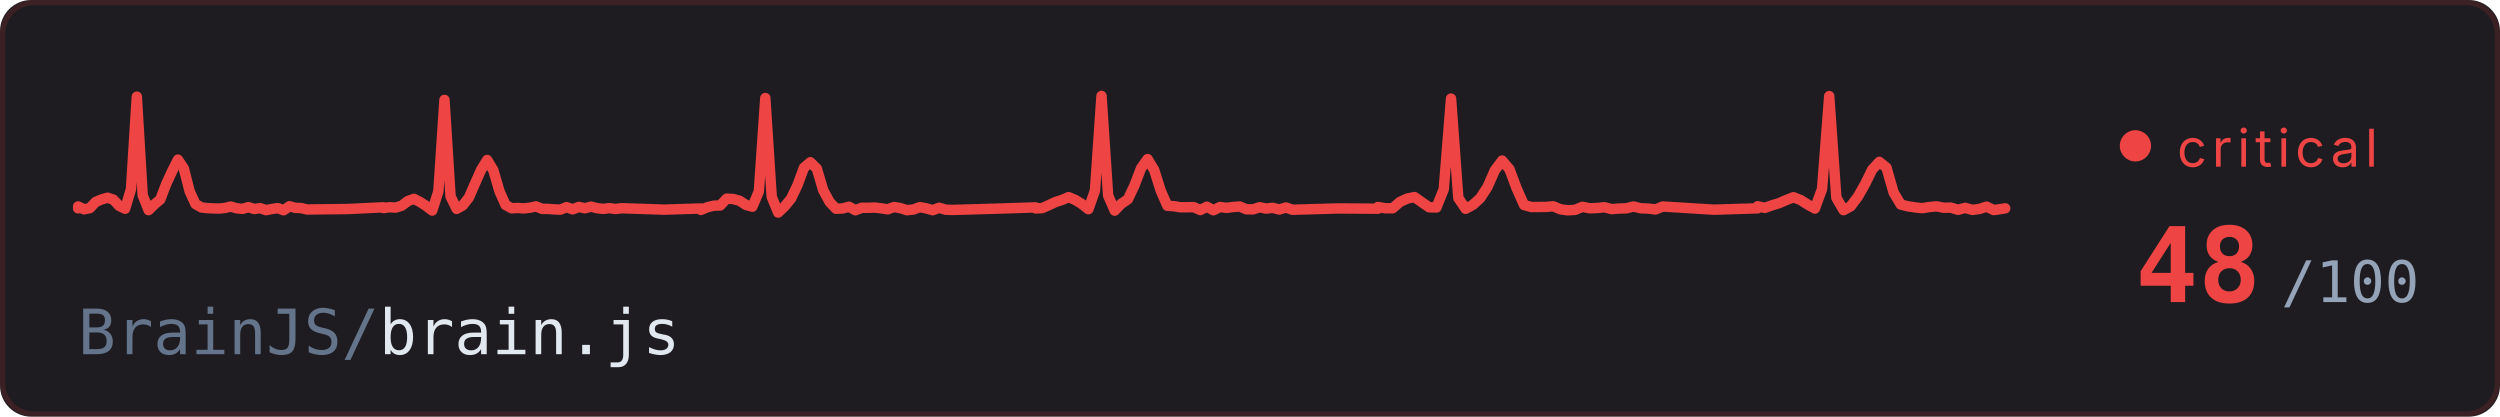
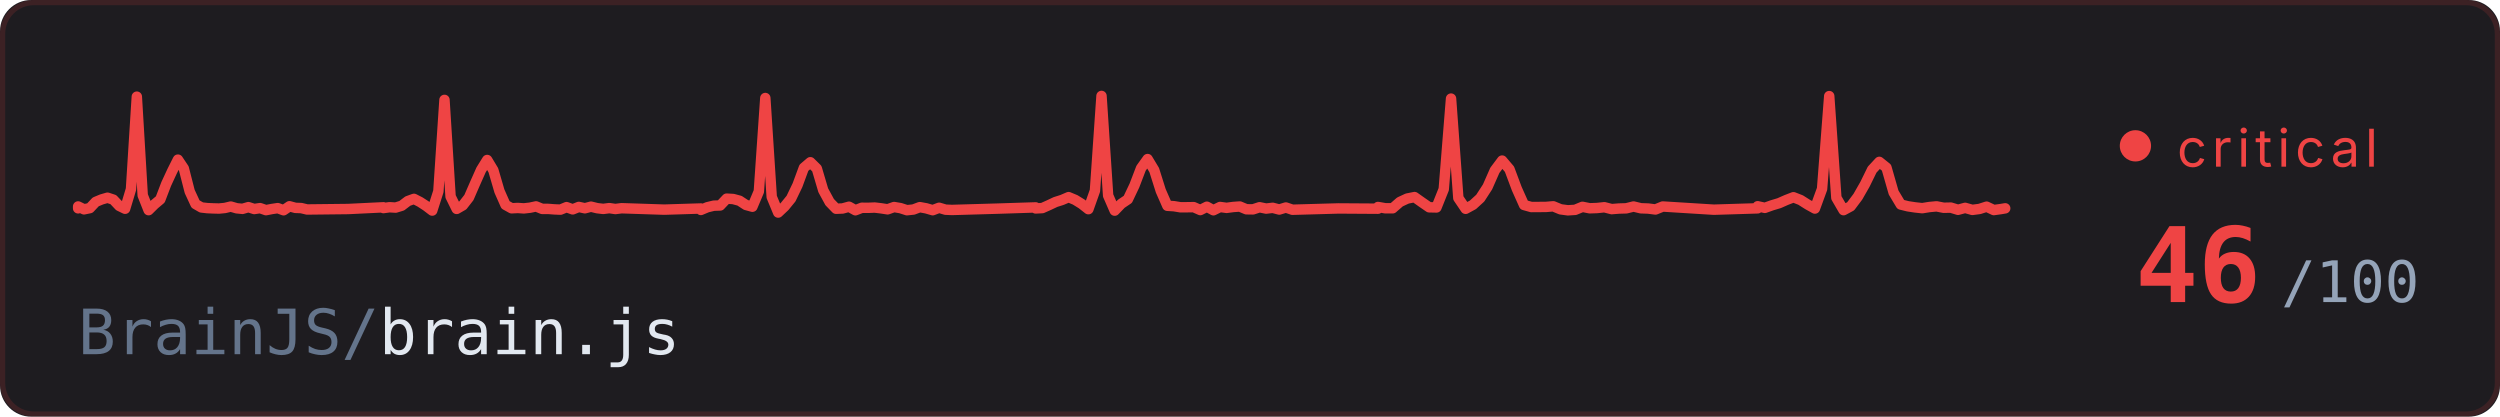
<svg xmlns="http://www.w3.org/2000/svg" width="480" height="80" viewBox="0 0 480 80">
  <defs>
    <style>
      @keyframes trace-erratic {
        0% { stroke-dashoffset: 1000; }
        100% { stroke-dashoffset: 0; }
      }
      @keyframes pulse {
        0%, 100% { opacity: 0.6; }
        50% { opacity: 1; }
      }
      @keyframes fade {
        0%, 100% { opacity: 0.4; }
        50% { opacity: 0.7; }
      }
      @keyframes blink-crit {
        0%, 100% { opacity: 1; }
        30% { opacity: 0; }
        60% { opacity: 1; }
        80% { opacity: 0; }
      }
      .bg { fill: #1a1c20; }
      .ecg {
        fill: none;
        stroke: #ef4444;
        stroke-width: 2;
        stroke-linecap: round;
        stroke-linejoin: round;
        /* no filter - avoids render glitch */
        stroke-dasharray: 1000;
        animation: trace-erratic 3.5s linear infinite;
      }
      .repo { fill: #e2e8f0; font-family: ui-monospace, 'SF Mono', Consolas, monospace; font-size: 12px; }
      .repo-dim { fill: #64748b; }
      .score { fill: #ef4444; font-family: ui-monospace, 'SF Mono', Consolas, monospace; font-size: 20px; font-weight: bold; }
      .score-unit { fill: #94a3b8; font-family: ui-monospace, 'SF Mono', Consolas, monospace; font-size: 11px; }
      .status { fill: #ef4444; font-family: system-ui, -apple-system, 'Segoe UI', sans-serif; font-size: 10px; text-transform: uppercase; letter-spacing: 1px; animation: blink-crit 0.8s ease-in-out infinite; }
      .dot { fill: #ef4444; animation: blink-crit 0.5s ease-in-out infinite; }
      .border { fill: none; stroke: #ef444425; stroke-width: 1; rx: 6; }
    </style>
  </defs>
  <rect class="bg" width="480" height="80" rx="6" />
  <rect width="480" height="80" rx="6" fill="#ef4444" opacity="0.02" />
  <rect class="border" x="0.5" y="0.5" width="479" height="79" />
  <path class="ecg" d="M 15,40 L 15,39.64 L 16.13,40.19 L 17.25,39.96 L 18.38,38.76 L 19.51,38.29 L 20.64,37.96 L 21.76,38.33 L 22.89,39.53 L 24.02,40.08 L 25.15,36.32 L 26.27,18.56 L 27.4,37.5 L 28.53,40.35 L 29.65,39.24 L 30.78,38.29 L 31.91,35.33 L 33.04,32.89 L 34.16,30.65 L 35.29,32.34 L 36.42,36.76 L 37.54,39.18 L 38.67,39.83 L 39.8,39.96 L 40.93,40.01 L 42.05,40.04 L 43.18,39.93 L 44.31,39.66 L 45.44,39.99 L 46.56,40.1 L 47.69,39.77 L 48.82,40.13 L 49.94,39.96 L 51.07,40.35 L 52.2,40.13 L 53.33,39.96 L 54.45,40.37 L 55.58,39.6 L 56.71,39.91 L 57.83,39.95 L 58.96,40.22 L 66.85,40.13 L 73.62,39.8 L 73.62,39.95 L 74.79,39.79 L 75.96,39.86 L 77.13,39.5 L 78.3,38.61 L 79.48,38.18 L 80.65,38.78 L 81.82,39.54 L 82.99,40.43 L 84.17,36.73 L 85.34,19.18 L 86.51,37.73 L 87.68,40.11 L 88.86,39.43 L 90.03,37.93 L 91.2,35.24 L 92.37,32.61 L 93.54,30.72 L 94.72,32.68 L 95.89,36.69 L 97.06,39.34 L 98.23,39.99 L 99.41,39.93 L 100.58,40.01 L 101.75,39.88 L 102.92,39.63 L 104.1,40.11 L 105.27,40.11 L 106.44,40.2 L 107.61,40.25 L 108.78,39.77 L 109.96,40.2 L 111.13,39.73 L 112.3,39.99 L 113.47,39.68 L 114.65,39.97 L 115.82,40.11 L 116.99,39.96 L 118.16,40.13 L 119.34,39.98 L 127.54,40.25 L 134.57,40.03 L 134.57,40.31 L 135.81,39.79 L 137.05,39.49 L 138.28,39.45 L 139.52,38.14 L 140.76,38.21 L 141.99,38.54 L 143.23,39.35 L 144.46,39.69 L 145.7,36.75 L 146.94,18.82 L 148.17,37.81 L 149.41,40.81 L 150.64,39.65 L 151.88,38.13 L 153.12,35.55 L 154.35,32.21 L 155.59,31.15 L 156.83,32.37 L 158.06,36.53 L 159.3,38.81 L 160.53,40.08 L 161.77,40.03 L 163.01,39.69 L 164.24,40.37 L 165.48,39.89 L 166.71,39.9 L 167.95,39.85 L 169.19,40 L 170.42,40.19 L 171.66,39.75 L 172.89,39.96 L 174.13,40.36 L 175.37,40.23 L 176.6,39.77 L 177.84,40 L 179.08,40.36 L 180.31,39.89 L 181.55,40.26 L 182.78,40.31 L 191.44,40.06 L 198.85,39.82 L 198.85,40.02 L 200.12,39.95 L 201.38,39.39 L 202.65,38.79 L 203.91,38.39 L 205.17,37.85 L 206.44,38.38 L 207.7,39.16 L 208.97,40.16 L 210.23,36.61 L 211.49,18.42 L 212.76,37.54 L 214.02,40.44 L 215.29,39.12 L 216.55,38.27 L 217.81,35.62 L 219.08,32.3 L 220.34,30.54 L 221.61,32.65 L 222.87,36.64 L 224.13,39.51 L 225.4,39.59 L 226.66,39.8 L 227.93,39.79 L 229.19,39.77 L 230.46,40.33 L 231.72,39.69 L 232.98,40.37 L 234.25,39.74 L 235.51,39.91 L 236.78,39.74 L 238.04,39.65 L 239.3,40.18 L 240.57,40.2 L 241.83,39.79 L 243.1,40.05 L 244.36,39.9 L 245.62,40.23 L 246.89,39.84 L 248.15,40.27 L 257,40.02 L 264.58,40.07 L 264.58,39.74 L 265.99,39.99 L 267.39,39.99 L 268.79,38.77 L 270.19,38.12 L 271.59,37.84 L 272.99,38.83 L 274.4,39.8 L 275.8,39.83 L 277.2,36.33 L 278.6,18.93 L 280,38.02 L 281.4,40.09 L 282.81,39.32 L 284.21,38.04 L 285.61,35.88 L 287.01,32.7 L 288.41,30.83 L 289.82,32.49 L 291.22,36.23 L 292.62,39.36 L 294.02,39.75 L 295.42,39.74 L 296.82,39.73 L 298.23,39.61 L 299.63,40.19 L 301.03,40.38 L 302.43,40.29 L 303.83,39.71 L 305.23,39.99 L 306.64,39.94 L 308.04,39.79 L 309.44,40.15 L 310.84,40.04 L 312.24,40 L 313.64,39.65 L 315.05,39.99 L 316.45,40.04 L 317.85,40.22 L 319.25,39.65 L 329.06,40.26 L 337.47,40 L 337.47,39.6 L 338.85,39.91 L 340.22,39.42 L 341.59,39.01 L 342.97,38.4 L 344.34,37.87 L 345.72,38.41 L 347.09,39.28 L 348.46,40.04 L 349.84,36.26 L 351.21,18.45 L 352.58,37.97 L 353.96,40.35 L 355.33,39.61 L 356.71,37.77 L 358.08,35.37 L 359.45,32.57 L 360.83,31.08 L 362.2,32.18 L 363.57,36.96 L 364.95,39.27 L 366.32,39.61 L 367.7,39.82 L 369.07,39.97 L 370.44,39.75 L 371.82,39.62 L 373.19,39.89 L 374.56,39.86 L 375.94,40.28 L 377.31,39.91 L 378.69,40.3 L 380.06,40.12 L 381.43,39.68 L 382.81,40.33 L 384.18,40.14 L 385,40" />
  <text class="repo" x="15" y="68">
    <tspan class="repo-dim">BrainJS/</tspan>brain.js
  </text>
  <circle class="dot" cx="410" cy="28" r="3" />
  <text class="status" x="418" y="32">critical</text>
-   <text class="score" x="410" y="58">48</text>
+   <text class="score" x="410" y="58">46</text>
  <text class="score-unit" x="438" y="58">/100</text>
</svg>
